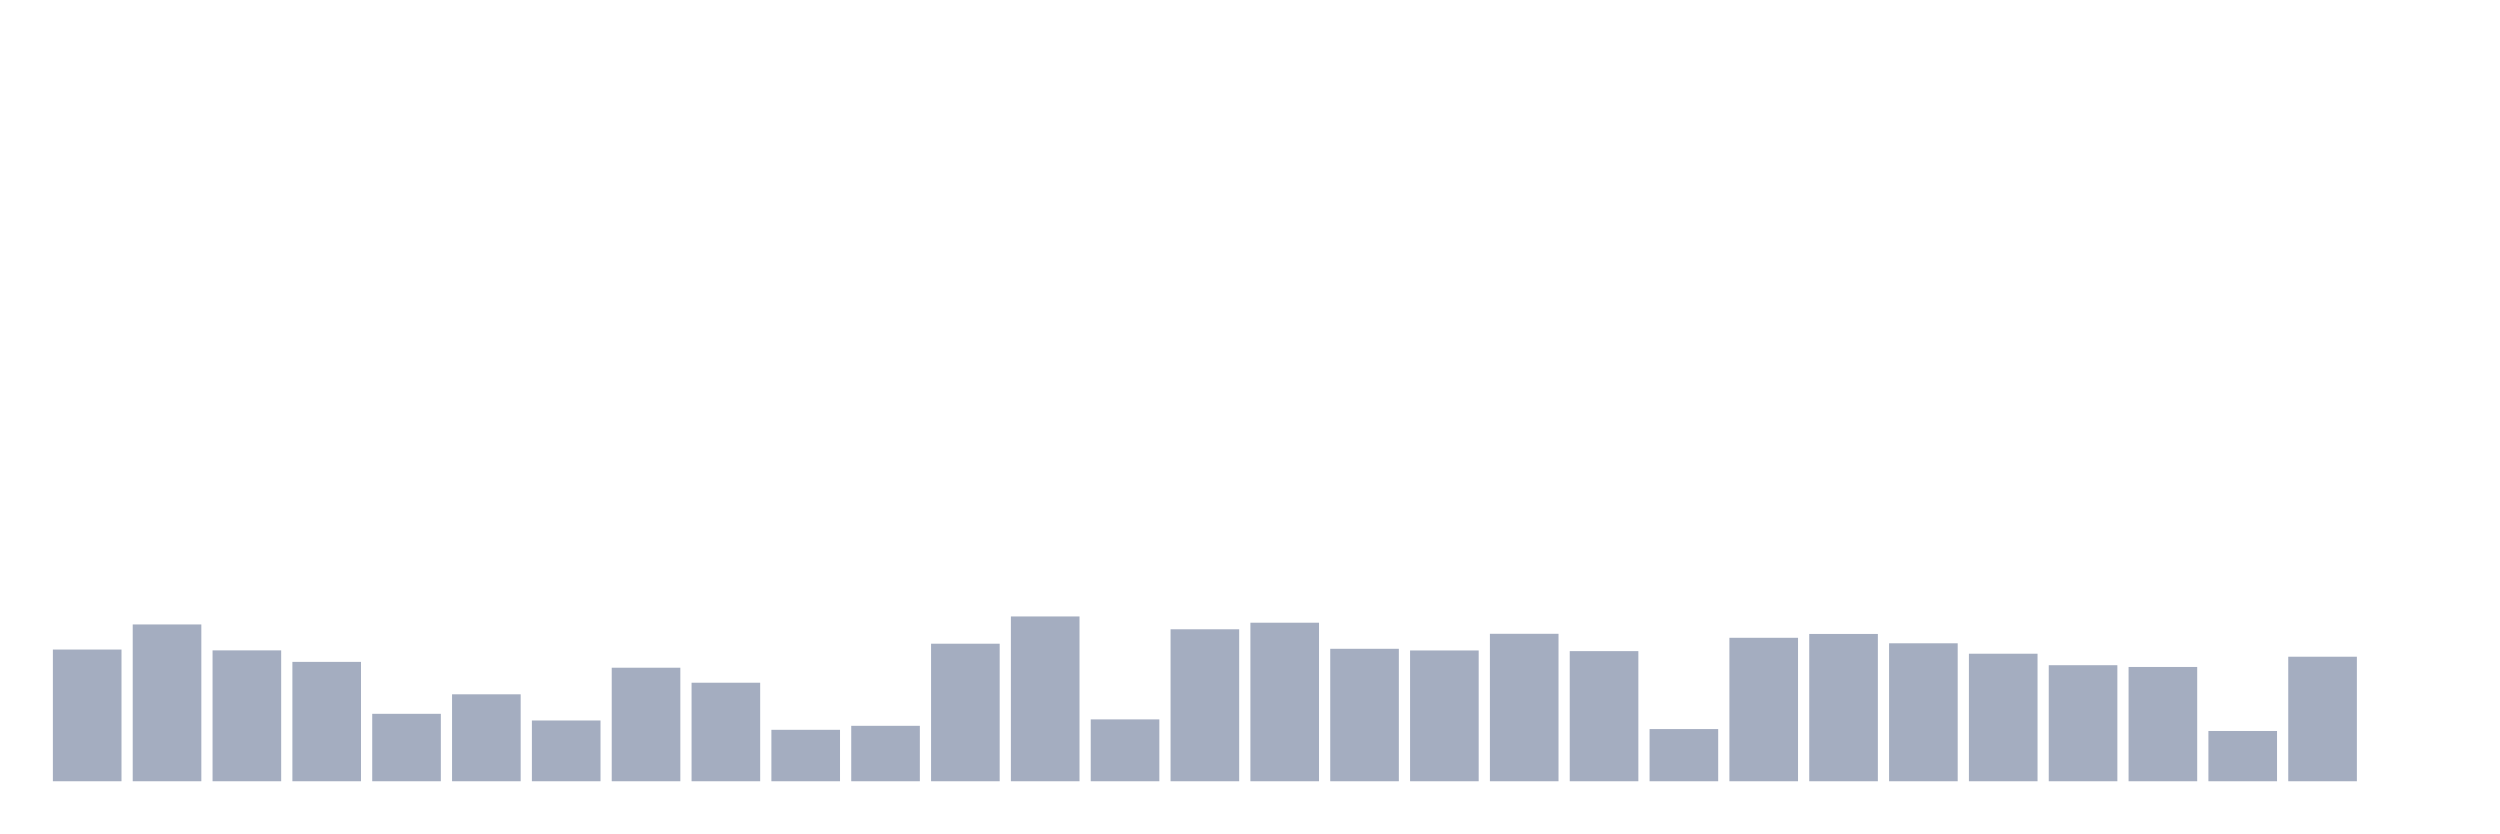
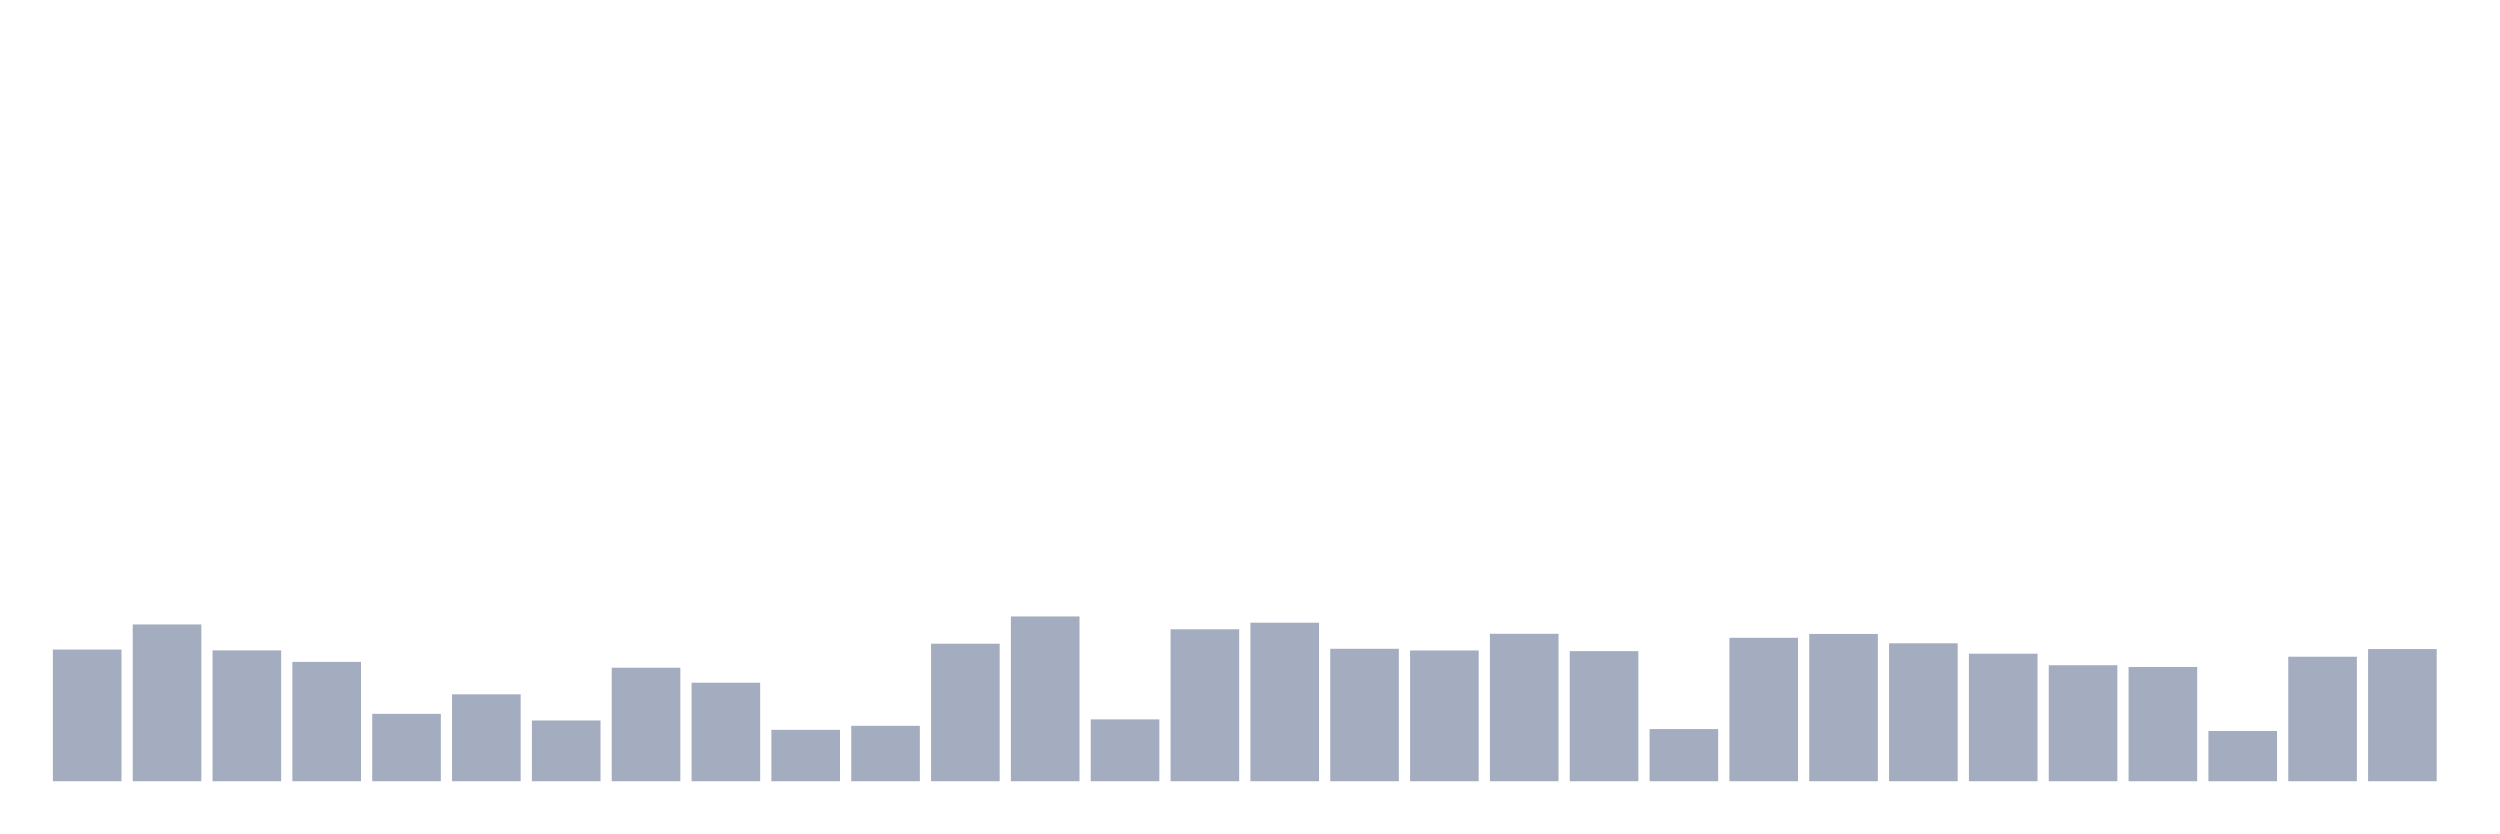
<svg xmlns="http://www.w3.org/2000/svg" viewBox="0 0 480 160">
  <g transform="translate(10,10)">
    <rect class="bar" x="0.153" width="13.175" y="114.713" height="25.287" fill="rgb(164,173,192)" />
    <rect class="bar" x="15.482" width="13.175" y="109.895" height="30.105" fill="rgb(164,173,192)" />
    <rect class="bar" x="30.81" width="13.175" y="114.873" height="25.127" fill="rgb(164,173,192)" />
    <rect class="bar" x="46.138" width="13.175" y="117.081" height="22.919" fill="rgb(164,173,192)" />
    <rect class="bar" x="61.466" width="13.175" y="127.052" height="12.948" fill="rgb(164,173,192)" />
    <rect class="bar" x="76.794" width="13.175" y="123.307" height="16.693" fill="rgb(164,173,192)" />
    <rect class="bar" x="92.123" width="13.175" y="128.333" height="11.667" fill="rgb(164,173,192)" />
    <rect class="bar" x="107.451" width="13.175" y="118.202" height="21.798" fill="rgb(164,173,192)" />
    <rect class="bar" x="122.779" width="13.175" y="121.082" height="18.918" fill="rgb(164,173,192)" />
    <rect class="bar" x="138.107" width="13.175" y="130.125" height="9.875" fill="rgb(164,173,192)" />
    <rect class="bar" x="153.436" width="13.175" y="129.357" height="10.643" fill="rgb(164,173,192)" />
    <rect class="bar" x="168.764" width="13.175" y="113.592" height="26.408" fill="rgb(164,173,192)" />
    <rect class="bar" x="184.092" width="13.175" y="108.359" height="31.641" fill="rgb(164,173,192)" />
    <rect class="bar" x="199.42" width="13.175" y="128.124" height="11.876" fill="rgb(164,173,192)" />
    <rect class="bar" x="214.748" width="13.175" y="110.823" height="29.177" fill="rgb(164,173,192)" />
    <rect class="bar" x="230.077" width="13.175" y="109.559" height="30.441" fill="rgb(164,173,192)" />
    <rect class="bar" x="245.405" width="13.175" y="114.568" height="25.432" fill="rgb(164,173,192)" />
    <rect class="bar" x="260.733" width="13.175" y="114.889" height="25.111" fill="rgb(164,173,192)" />
    <rect class="bar" x="276.061" width="13.175" y="111.688" height="28.312" fill="rgb(164,173,192)" />
    <rect class="bar" x="291.39" width="13.175" y="115.017" height="24.983" fill="rgb(164,173,192)" />
    <rect class="bar" x="306.718" width="13.175" y="129.981" height="10.019" fill="rgb(164,173,192)" />
    <rect class="bar" x="322.046" width="13.175" y="112.456" height="27.544" fill="rgb(164,173,192)" />
    <rect class="bar" x="337.374" width="13.175" y="111.72" height="28.28" fill="rgb(164,173,192)" />
    <rect class="bar" x="352.702" width="13.175" y="113.512" height="26.488" fill="rgb(164,173,192)" />
    <rect class="bar" x="368.031" width="13.175" y="115.513" height="24.487" fill="rgb(164,173,192)" />
    <rect class="bar" x="383.359" width="13.175" y="117.721" height="22.279" fill="rgb(164,173,192)" />
    <rect class="bar" x="398.687" width="13.175" y="118.058" height="21.942" fill="rgb(164,173,192)" />
    <rect class="bar" x="414.015" width="13.175" y="130.349" height="9.651" fill="rgb(164,173,192)" />
    <rect class="bar" x="429.344" width="13.175" y="116.089" height="23.911" fill="rgb(164,173,192)" />
-     <rect class="bar" x="444.672" width="13.175" y="140" height="0" fill="rgb(164,173,192)" />
+     <rect class="bar" x="444.672" width="13.175" y="114.616" height="25.384" fill="rgb(164,173,192)" />
  </g>
</svg>
